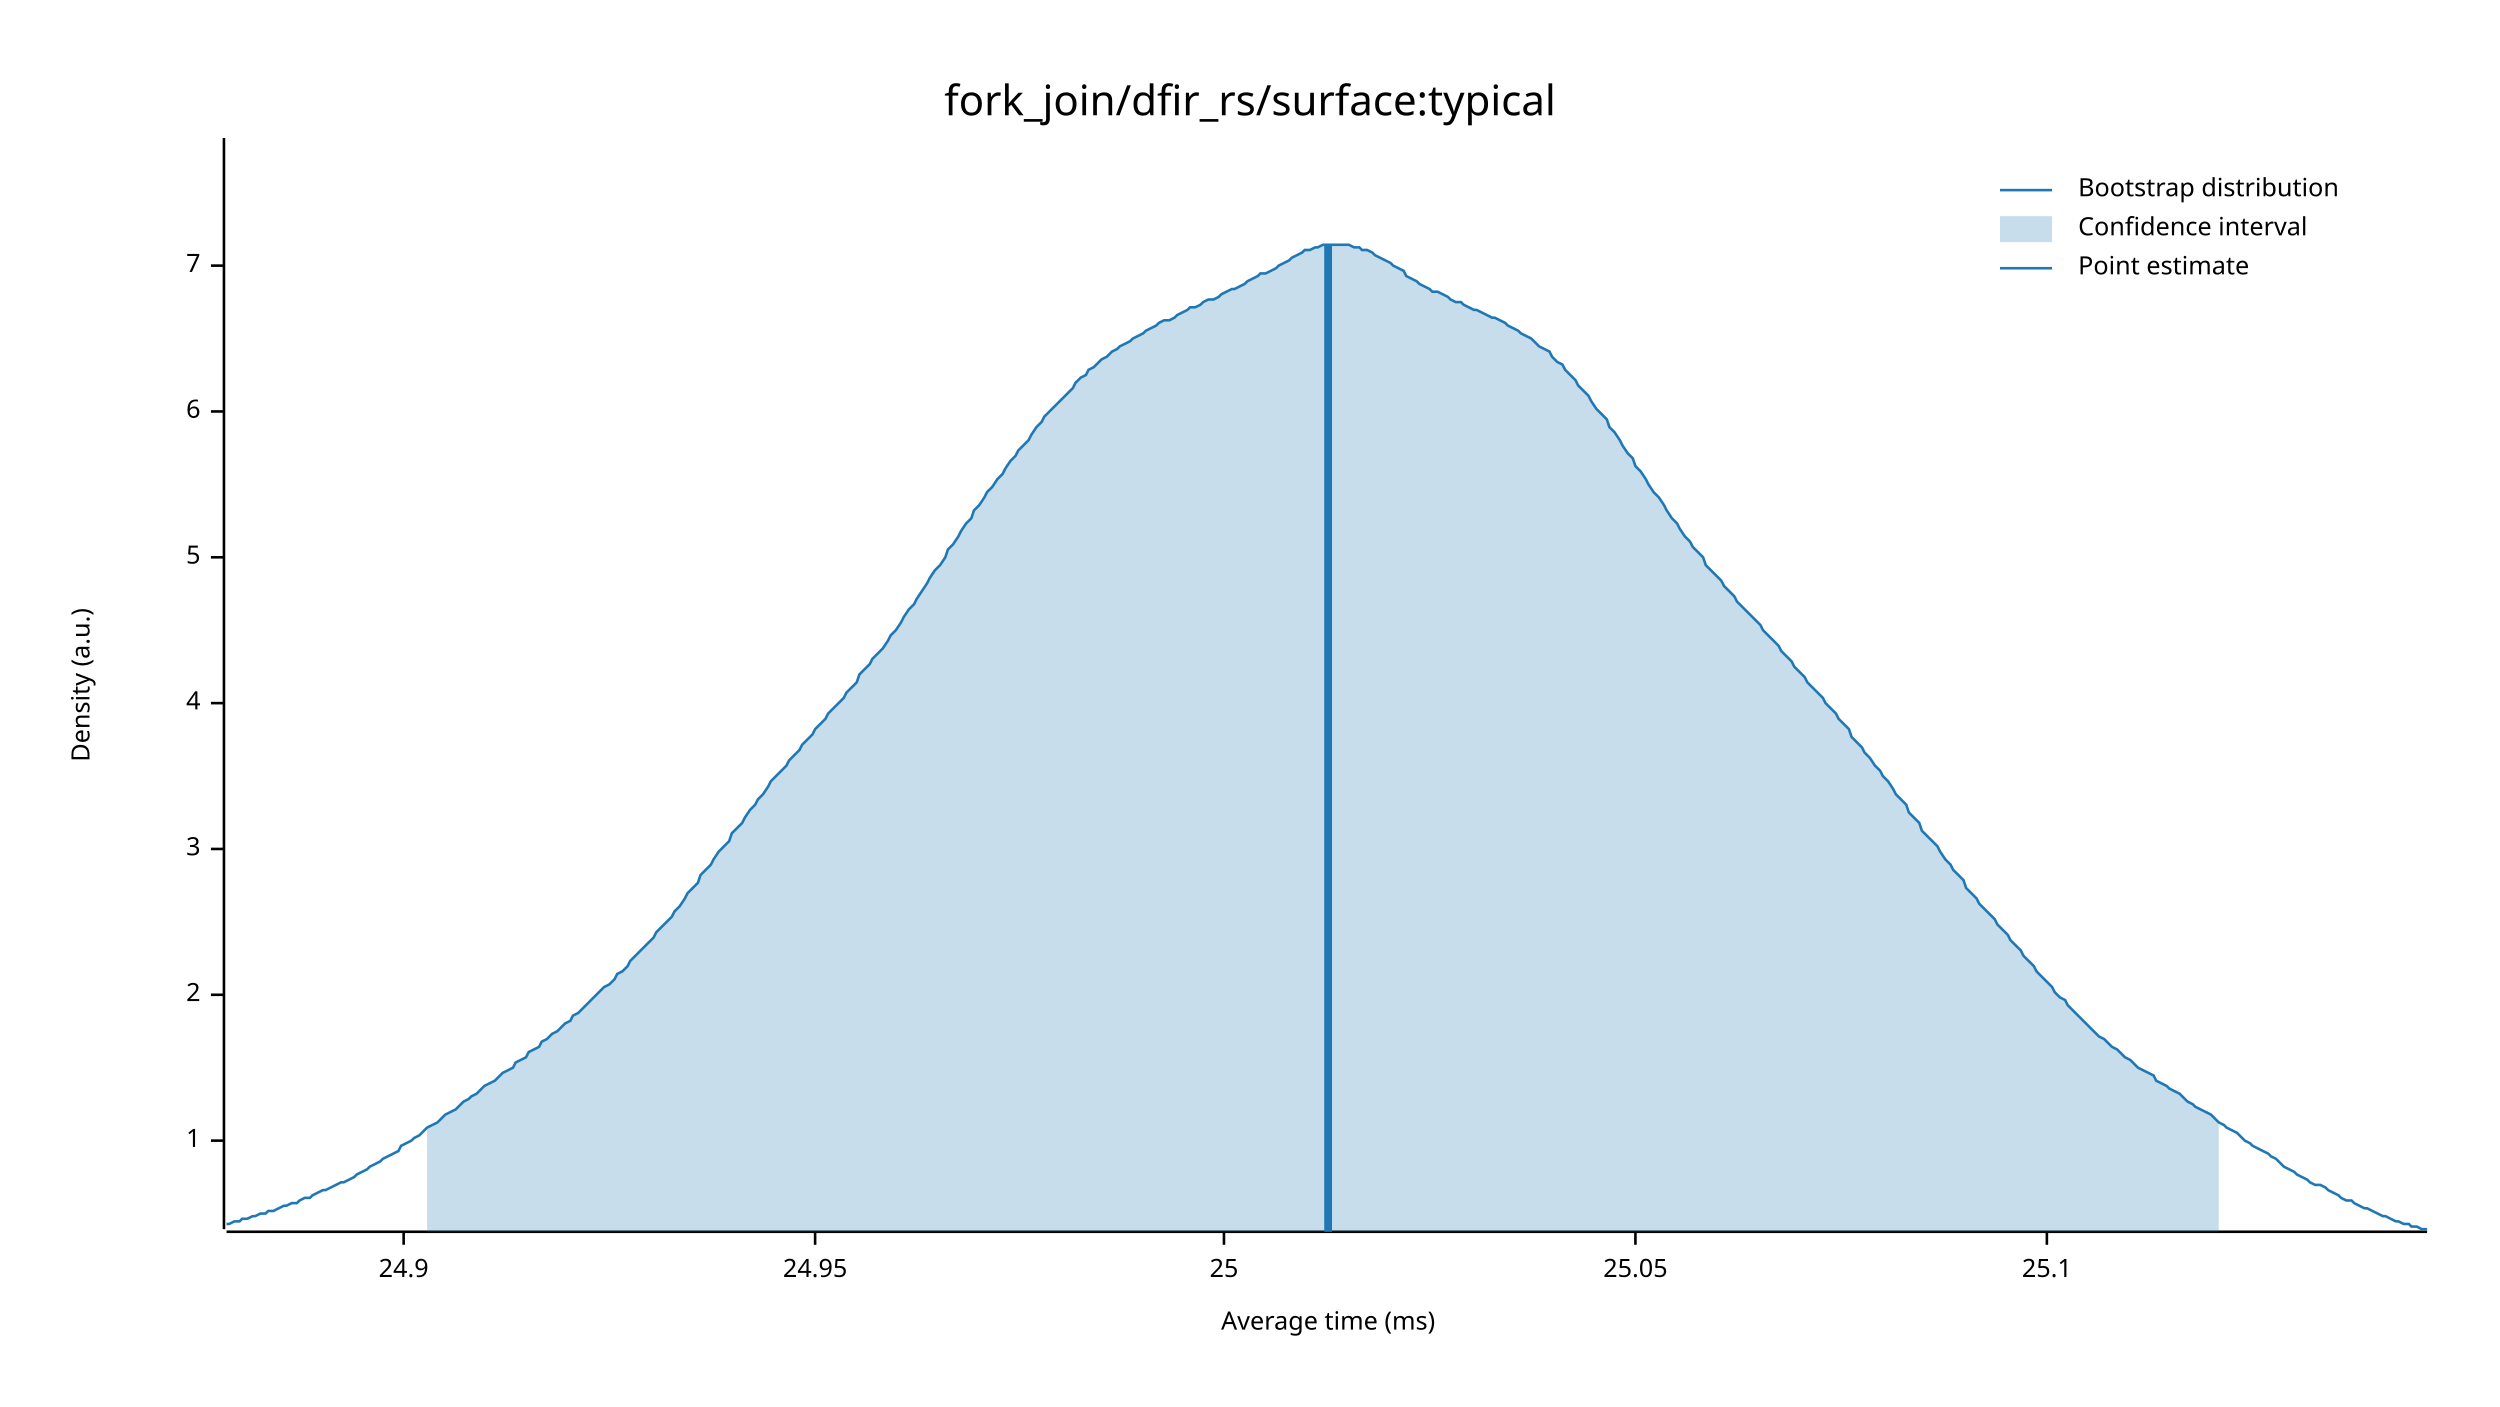
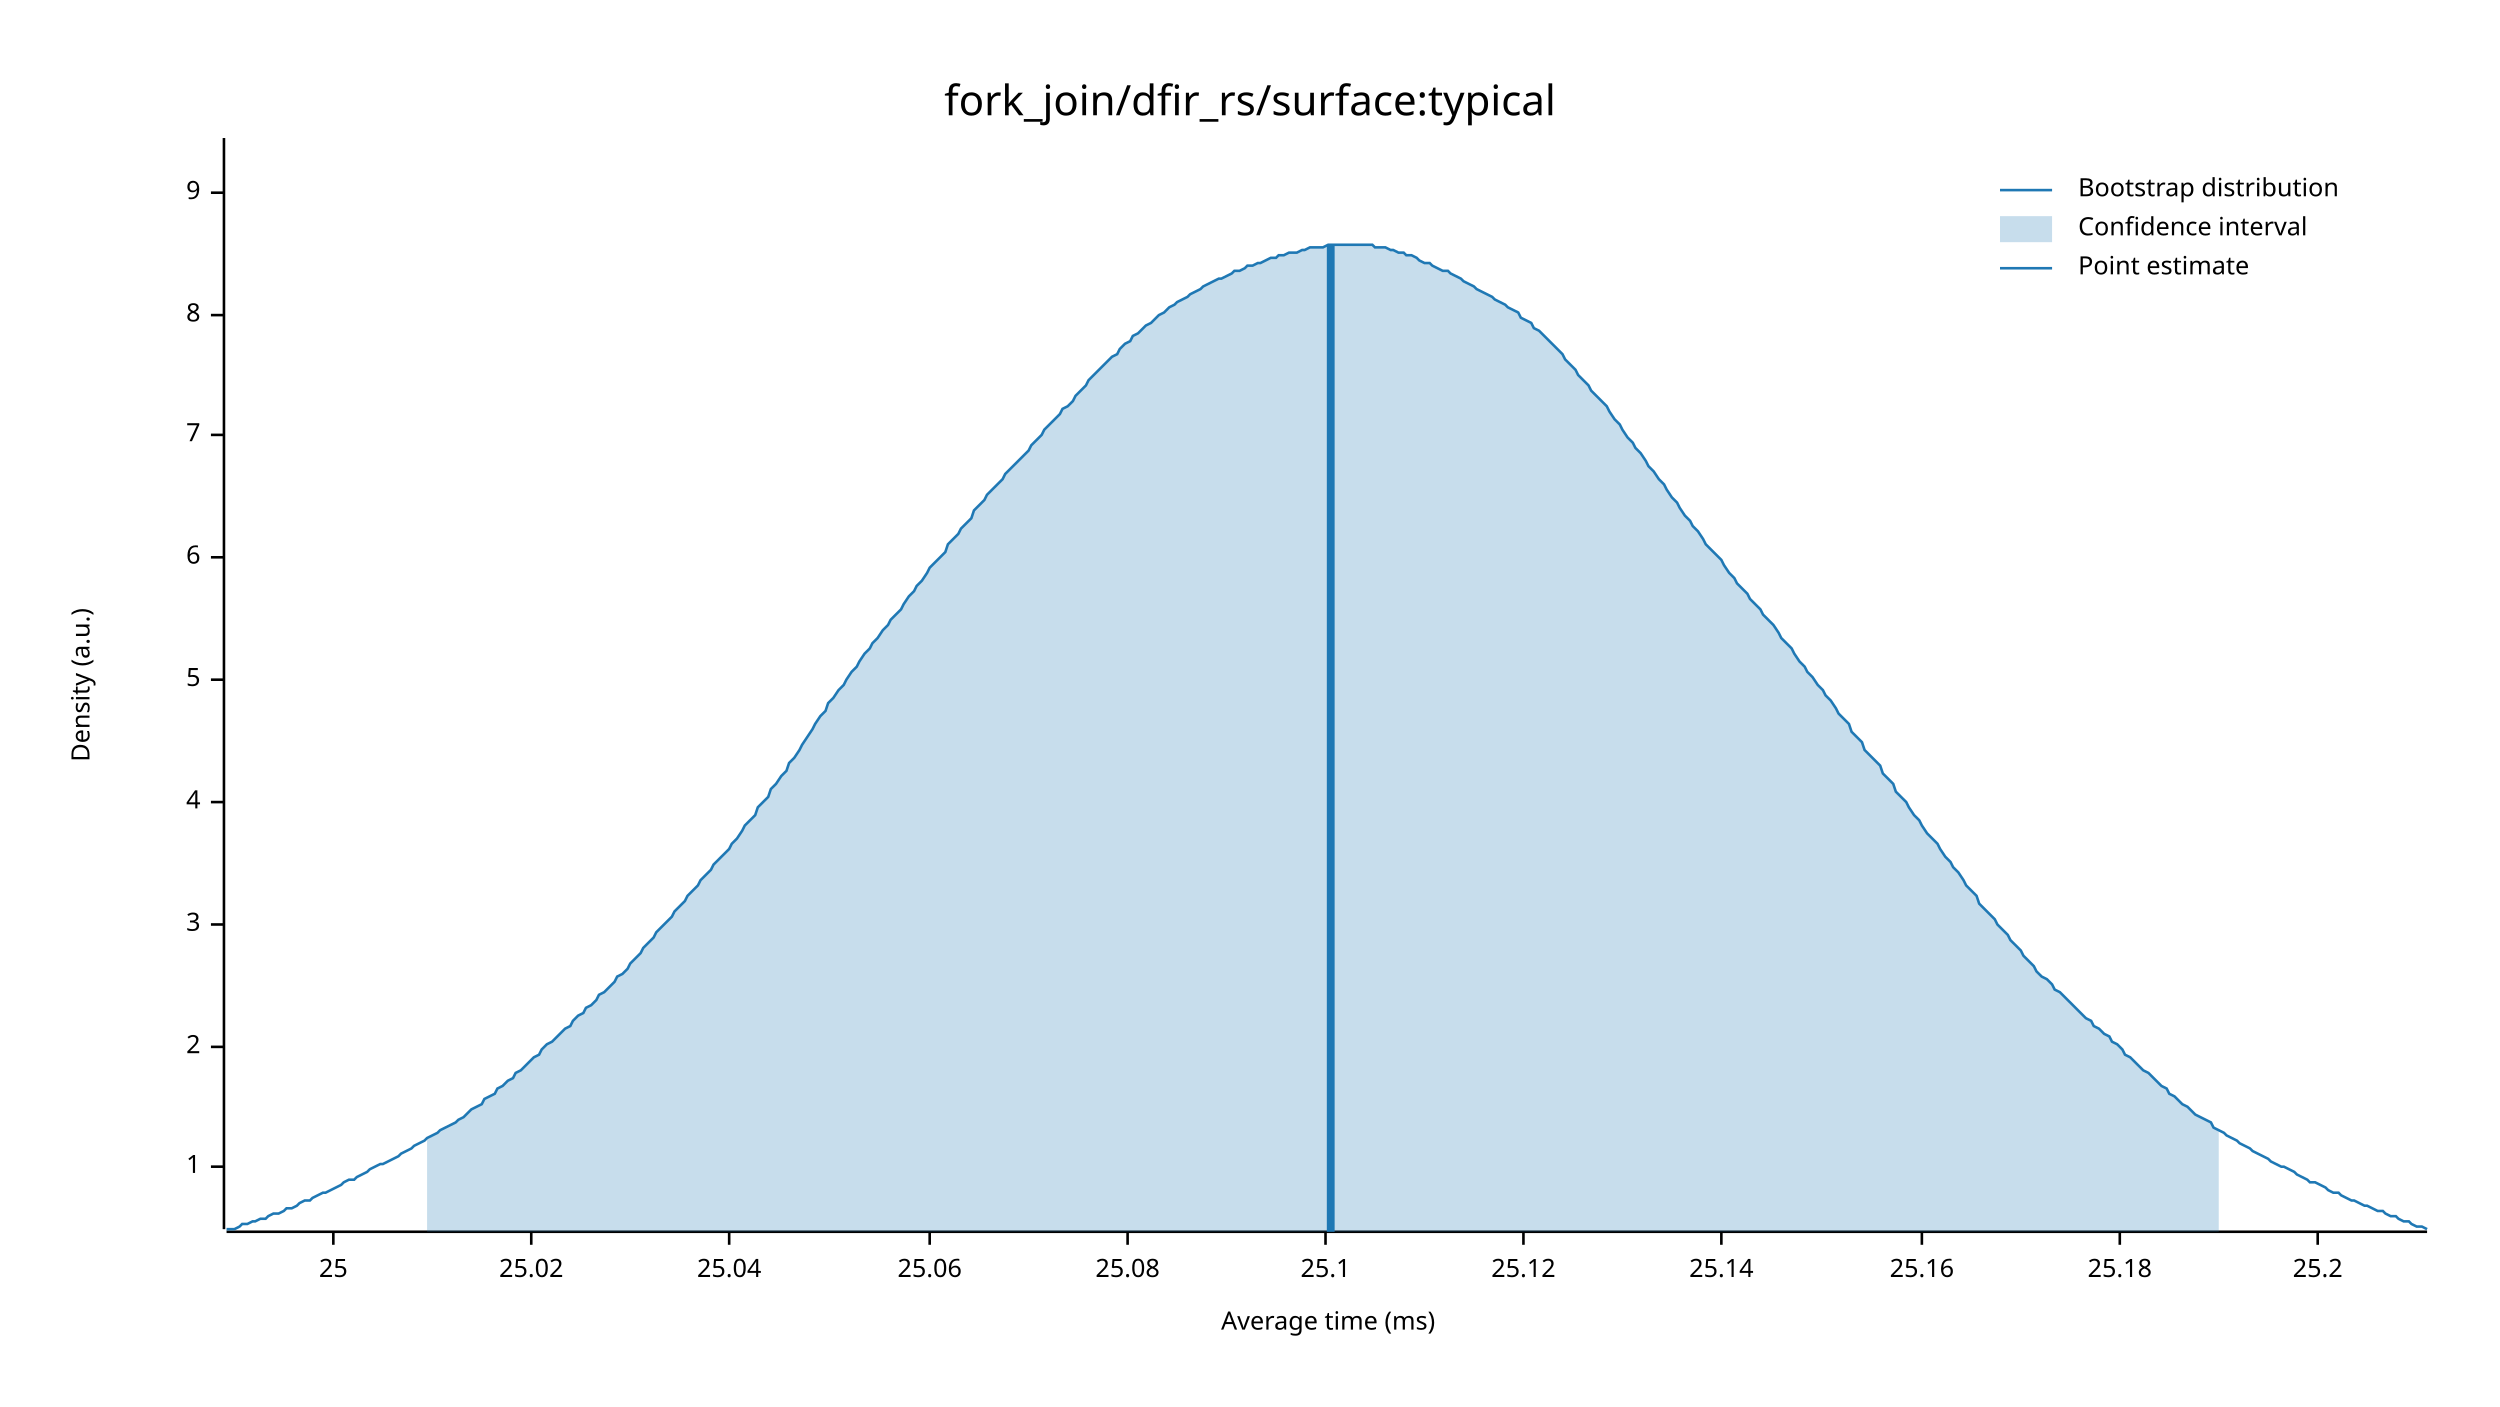
<svg xmlns="http://www.w3.org/2000/svg" width="960" height="540" viewBox="0 0 960 540">
  <text x="480" y="32" dy="0.76em" text-anchor="middle" font-family="sans-serif" font-size="16.129" opacity="1" fill="#000000">
fork_join/dfir_rs/surface:typical
</text>
  <text x="27" y="263" dy="0.76em" text-anchor="middle" font-family="sans-serif" font-size="9.677" opacity="1" fill="#000000" transform="rotate(270, 27, 263)">
Density (a.u.)
</text>
  <text x="510" y="513" dy="-0.5ex" text-anchor="middle" font-family="sans-serif" font-size="9.677" opacity="1" fill="#000000">
Average time (ms)
</text>
  <polyline fill="none" opacity="1" stroke="#000000" stroke-width="1" points="86,53 86,472 " />
-   <text x="77" y="438" dy="0.5ex" text-anchor="end" font-family="sans-serif" font-size="9.677" opacity="1" fill="#000000">
+   <text x="77" y="448" dy="0.5ex" text-anchor="end" font-family="sans-serif" font-size="9.677" opacity="1" fill="#000000">
1
</text>
-   <polyline fill="none" opacity="1" stroke="#000000" stroke-width="1" points="81,438 86,438 " />
-   <text x="77" y="382" dy="0.5ex" text-anchor="end" font-family="sans-serif" font-size="9.677" opacity="1" fill="#000000">
+   <polyline fill="none" opacity="1" stroke="#000000" stroke-width="1" points="81,448 86,448 " />
+   <text x="77" y="402" dy="0.5ex" text-anchor="end" font-family="sans-serif" font-size="9.677" opacity="1" fill="#000000">
2
</text>
-   <polyline fill="none" opacity="1" stroke="#000000" stroke-width="1" points="81,382 86,382 " />
-   <text x="77" y="326" dy="0.5ex" text-anchor="end" font-family="sans-serif" font-size="9.677" opacity="1" fill="#000000">
+   <polyline fill="none" opacity="1" stroke="#000000" stroke-width="1" points="81,402 86,402 " />
+   <text x="77" y="355" dy="0.5ex" text-anchor="end" font-family="sans-serif" font-size="9.677" opacity="1" fill="#000000">
3
</text>
-   <polyline fill="none" opacity="1" stroke="#000000" stroke-width="1" points="81,326 86,326 " />
-   <text x="77" y="270" dy="0.5ex" text-anchor="end" font-family="sans-serif" font-size="9.677" opacity="1" fill="#000000">
+   <polyline fill="none" opacity="1" stroke="#000000" stroke-width="1" points="81,355 86,355 " />
+   <text x="77" y="308" dy="0.5ex" text-anchor="end" font-family="sans-serif" font-size="9.677" opacity="1" fill="#000000">
4
</text>
-   <polyline fill="none" opacity="1" stroke="#000000" stroke-width="1" points="81,270 86,270 " />
-   <text x="77" y="214" dy="0.5ex" text-anchor="end" font-family="sans-serif" font-size="9.677" opacity="1" fill="#000000">
+   <polyline fill="none" opacity="1" stroke="#000000" stroke-width="1" points="81,308 86,308 " />
+   <text x="77" y="261" dy="0.5ex" text-anchor="end" font-family="sans-serif" font-size="9.677" opacity="1" fill="#000000">
5
</text>
-   <polyline fill="none" opacity="1" stroke="#000000" stroke-width="1" points="81,214 86,214 " />
-   <text x="77" y="158" dy="0.5ex" text-anchor="end" font-family="sans-serif" font-size="9.677" opacity="1" fill="#000000">
+   <polyline fill="none" opacity="1" stroke="#000000" stroke-width="1" points="81,261 86,261 " />
+   <text x="77" y="214" dy="0.5ex" text-anchor="end" font-family="sans-serif" font-size="9.677" opacity="1" fill="#000000">
6
</text>
-   <polyline fill="none" opacity="1" stroke="#000000" stroke-width="1" points="81,158 86,158 " />
-   <text x="77" y="102" dy="0.5ex" text-anchor="end" font-family="sans-serif" font-size="9.677" opacity="1" fill="#000000">
+   <polyline fill="none" opacity="1" stroke="#000000" stroke-width="1" points="81,214 86,214 " />
+   <text x="77" y="167" dy="0.5ex" text-anchor="end" font-family="sans-serif" font-size="9.677" opacity="1" fill="#000000">
7
</text>
-   <polyline fill="none" opacity="1" stroke="#000000" stroke-width="1" points="81,102 86,102 " />
+   <polyline fill="none" opacity="1" stroke="#000000" stroke-width="1" points="81,167 86,167 " />
+   <text x="77" y="121" dy="0.5ex" text-anchor="end" font-family="sans-serif" font-size="9.677" opacity="1" fill="#000000">
+ 8
+ </text>
+   <polyline fill="none" opacity="1" stroke="#000000" stroke-width="1" points="81,121 86,121 " />
+   <text x="77" y="74" dy="0.5ex" text-anchor="end" font-family="sans-serif" font-size="9.677" opacity="1" fill="#000000">
+ 9
+ </text>
+   <polyline fill="none" opacity="1" stroke="#000000" stroke-width="1" points="81,74 86,74 " />
  <polyline fill="none" opacity="1" stroke="#000000" stroke-width="1" points="87,473 932,473 " />
-   <text x="155" y="483" dy="0.76em" text-anchor="middle" font-family="sans-serif" font-size="9.677" opacity="1" fill="#000000">
- 24.9
- </text>
-   <polyline fill="none" opacity="1" stroke="#000000" stroke-width="1" points="155,473 155,478 " />
-   <text x="313" y="483" dy="0.76em" text-anchor="middle" font-family="sans-serif" font-size="9.677" opacity="1" fill="#000000">
- 24.95
- </text>
-   <polyline fill="none" opacity="1" stroke="#000000" stroke-width="1" points="313,473 313,478 " />
-   <text x="470" y="483" dy="0.76em" text-anchor="middle" font-family="sans-serif" font-size="9.677" opacity="1" fill="#000000">
+   <text x="128" y="483" dy="0.76em" text-anchor="middle" font-family="sans-serif" font-size="9.677" opacity="1" fill="#000000">
25
</text>
-   <polyline fill="none" opacity="1" stroke="#000000" stroke-width="1" points="470,473 470,478 " />
-   <text x="628" y="483" dy="0.76em" text-anchor="middle" font-family="sans-serif" font-size="9.677" opacity="1" fill="#000000">
- 25.05
+   <polyline fill="none" opacity="1" stroke="#000000" stroke-width="1" points="128,473 128,478 " />
+   <text x="204" y="483" dy="0.76em" text-anchor="middle" font-family="sans-serif" font-size="9.677" opacity="1" fill="#000000">
+ 25.02
</text>
-   <polyline fill="none" opacity="1" stroke="#000000" stroke-width="1" points="628,473 628,478 " />
-   <text x="786" y="483" dy="0.76em" text-anchor="middle" font-family="sans-serif" font-size="9.677" opacity="1" fill="#000000">
+   <polyline fill="none" opacity="1" stroke="#000000" stroke-width="1" points="204,473 204,478 " />
+   <text x="280" y="483" dy="0.76em" text-anchor="middle" font-family="sans-serif" font-size="9.677" opacity="1" fill="#000000">
+ 25.04
+ </text>
+   <polyline fill="none" opacity="1" stroke="#000000" stroke-width="1" points="280,473 280,478 " />
+   <text x="357" y="483" dy="0.76em" text-anchor="middle" font-family="sans-serif" font-size="9.677" opacity="1" fill="#000000">
+ 25.06
+ </text>
+   <polyline fill="none" opacity="1" stroke="#000000" stroke-width="1" points="357,473 357,478 " />
+   <text x="433" y="483" dy="0.76em" text-anchor="middle" font-family="sans-serif" font-size="9.677" opacity="1" fill="#000000">
+ 25.08
+ </text>
+   <polyline fill="none" opacity="1" stroke="#000000" stroke-width="1" points="433,473 433,478 " />
+   <text x="509" y="483" dy="0.76em" text-anchor="middle" font-family="sans-serif" font-size="9.677" opacity="1" fill="#000000">
25.1
</text>
-   <polyline fill="none" opacity="1" stroke="#000000" stroke-width="1" points="786,473 786,478 " />
-   <polyline fill="none" opacity="1" stroke="#1F78B4" stroke-width="1" points="87,470 88,470 90,469 92,469 93,468 95,468 97,467 98,467 100,466 102,466 103,465 105,465 107,464 109,463 110,463 112,462 114,462 115,461 117,460 119,460 120,459 122,458 124,457 125,457 127,456 129,455 131,454 132,454 134,453 136,452 137,451 139,450 141,449 142,448 144,447 146,446 147,445 149,444 151,443 153,442 154,440 156,439 158,438 159,437 161,436 163,434 164,433 166,432 168,431 169,430 171,428 173,427 175,426 176,425 178,423 180,422 181,421 183,420 185,418 186,417 188,416 190,415 191,414 193,412 195,411 197,410 198,408 200,407 202,406 203,404 205,403 207,402 208,400 210,399 212,397 214,396 215,395 217,393 219,392 220,390 222,389 224,387 225,386 227,384 229,382 230,381 232,379 234,378 236,376 237,374 239,373 241,371 242,369 244,367 246,365 247,364 249,362 251,360 252,358 254,356 256,354 258,352 259,350 261,348 263,345 264,343 266,341 268,339 269,336 271,334 273,332 274,330 276,327 278,325 280,323 281,320 283,318 285,316 286,314 288,311 290,309 291,307 293,305 295,302 296,300 298,298 300,296 302,294 303,292 305,290 307,288 308,286 310,284 312,282 313,280 315,278 317,276 318,274 320,272 322,270 324,268 325,266 327,264 329,262 330,259 332,257 334,255 335,253 337,251 339,249 341,246 342,244 344,242 346,239 347,237 349,234 351,232 352,230 354,227 356,224 357,222 359,219 361,217 363,214 364,211 366,209 368,206 369,204 371,201 373,199 374,196 376,194 378,191 379,189 381,187 383,184 385,182 386,180 388,177 390,175 391,173 393,171 395,169 396,167 398,164 400,162 401,160 403,158 405,156 407,154 408,153 410,151 412,149 413,147 415,145 417,144 418,142 420,141 422,139 423,138 425,137 427,135 429,134 430,133 432,132 434,131 435,130 437,129 439,128 440,127 442,126 444,125 445,124 447,123 449,123 451,122 452,121 454,120 456,119 457,118 459,118 461,117 462,116 464,115 466,115 468,114 469,113 471,112 473,111 474,111 476,110 478,109 479,108 481,107 483,106 484,105 486,105 488,104 490,103 491,102 493,101 495,100 496,99 498,98 500,97 501,96 503,96 505,95 506,95 508,94 510,94 512,94 513,94 515,94 517,94 518,94 520,95 522,95 523,96 525,96 527,97 528,98 530,99 532,100 534,101 535,102 537,103 539,104 540,106 542,107 544,108 545,109 547,110 549,111 550,112 552,112 554,113 556,114 557,115 559,116 561,116 562,117 564,118 566,119 567,119 569,120 571,121 573,122 574,122 576,123 578,124 579,125 581,126 583,127 584,128 586,129 588,130 589,131 591,133 593,134 595,135 596,137 598,139 600,140 601,142 603,144 605,146 606,148 608,150 610,152 611,154 613,157 615,159 617,161 618,164 620,166 622,169 623,171 625,174 627,176 628,179 630,181 632,184 633,186 635,189 637,191 639,194 640,196 642,199 644,201 645,203 647,206 649,208 650,210 652,212 654,214 655,217 657,219 659,221 661,223 662,225 664,227 666,229 667,231 669,233 671,235 672,236 674,238 676,240 677,242 679,244 681,246 683,248 684,250 686,252 688,254 689,256 691,258 693,260 694,262 696,264 698,266 700,268 701,270 703,272 705,274 706,276 708,278 710,280 711,283 713,285 715,287 716,289 718,291 720,294 722,296 723,298 725,300 727,303 728,305 730,307 732,309 733,312 735,314 737,316 738,319 740,321 742,323 744,325 745,327 747,330 749,332 750,334 752,336 754,338 755,341 757,343 759,345 760,347 762,349 764,351 766,353 767,355 769,357 771,359 772,361 774,363 776,365 777,367 779,369 781,371 782,373 784,375 786,377 788,379 789,381 791,383 793,384 794,386 796,388 798,390 799,391 801,393 803,395 804,396 806,398 808,399 810,401 811,402 813,403 815,405 816,406 818,407 820,409 821,410 823,411 825,412 827,413 828,415 830,416 832,417 833,418 835,419 837,420 838,421 840,423 842,424 843,425 845,426 847,427 849,428 850,429 852,431 854,432 855,433 857,434 859,435 860,436 862,438 864,439 865,440 867,441 869,442 871,443 872,444 874,445 876,447 877,448 879,449 881,450 882,451 884,452 886,453 887,454 889,455 891,455 893,456 894,457 896,458 898,459 899,460 901,461 903,461 904,462 906,463 908,464 909,464 911,465 913,466 915,467 916,467 918,468 920,469 921,469 923,470 925,470 926,471 928,471 930,472 932,472 " />
-   <polygon opacity="0.25" fill="#1F78B4" points="164,433 166,432 168,431 169,430 171,428 173,427 175,426 176,425 178,423 180,422 181,421 183,420 185,418 186,417 188,416 190,415 191,414 193,412 195,411 197,410 198,408 200,407 202,406 203,404 205,403 207,402 208,400 210,399 212,397 214,396 215,395 217,393 219,392 220,390 222,389 224,387 225,386 227,384 229,382 230,381 232,379 234,378 236,376 237,374 239,373 241,371 242,369 244,367 246,365 247,364 249,362 251,360 252,358 254,356 256,354 258,352 259,350 261,348 263,345 264,343 266,341 268,339 269,336 271,334 273,332 274,330 276,327 278,325 280,323 281,320 283,318 285,316 286,314 288,311 290,309 291,307 293,305 295,302 296,300 298,298 300,296 302,294 303,292 305,290 307,288 308,286 310,284 312,282 313,280 315,278 317,276 318,274 320,272 322,270 324,268 325,266 327,264 329,262 330,259 332,257 334,255 335,253 337,251 339,249 341,246 342,244 344,242 346,239 347,237 349,234 351,232 352,230 354,227 356,224 357,222 359,219 361,217 363,214 364,211 366,209 368,206 369,204 371,201 373,199 374,196 376,194 378,191 379,189 381,187 383,184 385,182 386,180 388,177 390,175 391,173 393,171 395,169 396,167 398,164 400,162 401,160 403,158 405,156 407,154 408,153 410,151 412,149 413,147 415,145 417,144 418,142 420,141 422,139 423,138 425,137 427,135 429,134 430,133 432,132 434,131 435,130 437,129 439,128 440,127 442,126 444,125 445,124 447,123 449,123 451,122 452,121 454,120 456,119 457,118 459,118 461,117 462,116 464,115 466,115 468,114 469,113 471,112 473,111 474,111 476,110 478,109 479,108 481,107 483,106 484,105 486,105 488,104 490,103 491,102 493,101 495,100 496,99 498,98 500,97 501,96 503,96 505,95 506,95 508,94 510,94 512,94 513,94 515,94 517,94 518,94 520,95 522,95 523,96 525,96 527,97 528,98 530,99 532,100 534,101 535,102 537,103 539,104 540,106 542,107 544,108 545,109 547,110 549,111 550,112 552,112 554,113 556,114 557,115 559,116 561,116 562,117 564,118 566,119 567,119 569,120 571,121 573,122 574,122 576,123 578,124 579,125 581,126 583,127 584,128 586,129 588,130 589,131 591,133 593,134 595,135 596,137 598,139 600,140 601,142 603,144 605,146 606,148 608,150 610,152 611,154 613,157 615,159 617,161 618,164 620,166 622,169 623,171 625,174 627,176 628,179 630,181 632,184 633,186 635,189 637,191 639,194 640,196 642,199 644,201 645,203 647,206 649,208 650,210 652,212 654,214 655,217 657,219 659,221 661,223 662,225 664,227 666,229 667,231 669,233 671,235 672,236 674,238 676,240 677,242 679,244 681,246 683,248 684,250 686,252 688,254 689,256 691,258 693,260 694,262 696,264 698,266 700,268 701,270 703,272 705,274 706,276 708,278 710,280 711,283 713,285 715,287 716,289 718,291 720,294 722,296 723,298 725,300 727,303 728,305 730,307 732,309 733,312 735,314 737,316 738,319 740,321 742,323 744,325 745,327 747,330 749,332 750,334 752,336 754,338 755,341 757,343 759,345 760,347 762,349 764,351 766,353 767,355 769,357 771,359 772,361 774,363 776,365 777,367 779,369 781,371 782,373 784,375 786,377 788,379 789,381 791,383 793,384 794,386 796,388 798,390 799,391 801,393 803,395 804,396 806,398 808,399 810,401 811,402 813,403 815,405 816,406 818,407 820,409 821,410 823,411 825,412 827,413 828,415 830,416 832,417 833,418 835,419 837,420 838,421 840,423 842,424 843,425 845,426 847,427 849,428 850,429 852,431 852,473 164,473 " />
-   <polyline fill="none" opacity="1" stroke="#1F78B4" stroke-width="3" points="510,473 510,94 " />
+   <polyline fill="none" opacity="1" stroke="#000000" stroke-width="1" points="509,473 509,478 " />
+   <text x="585" y="483" dy="0.76em" text-anchor="middle" font-family="sans-serif" font-size="9.677" opacity="1" fill="#000000">
+ 25.12
+ </text>
+   <polyline fill="none" opacity="1" stroke="#000000" stroke-width="1" points="585,473 585,478 " />
+   <text x="661" y="483" dy="0.76em" text-anchor="middle" font-family="sans-serif" font-size="9.677" opacity="1" fill="#000000">
+ 25.14
+ </text>
+   <polyline fill="none" opacity="1" stroke="#000000" stroke-width="1" points="661,473 661,478 " />
+   <text x="738" y="483" dy="0.76em" text-anchor="middle" font-family="sans-serif" font-size="9.677" opacity="1" fill="#000000">
+ 25.16
+ </text>
+   <polyline fill="none" opacity="1" stroke="#000000" stroke-width="1" points="738,473 738,478 " />
+   <text x="814" y="483" dy="0.76em" text-anchor="middle" font-family="sans-serif" font-size="9.677" opacity="1" fill="#000000">
+ 25.18
+ </text>
+   <polyline fill="none" opacity="1" stroke="#000000" stroke-width="1" points="814,473 814,478 " />
+   <text x="890" y="483" dy="0.76em" text-anchor="middle" font-family="sans-serif" font-size="9.677" opacity="1" fill="#000000">
+ 25.2
+ </text>
+   <polyline fill="none" opacity="1" stroke="#000000" stroke-width="1" points="890,473 890,478 " />
+   <polyline fill="none" opacity="1" stroke="#1F78B4" stroke-width="1" points="87,472 88,472 90,472 92,471 93,470 95,470 97,469 98,469 100,468 102,468 103,467 105,466 107,466 109,465 110,464 112,464 114,463 115,462 117,461 119,461 120,460 122,459 124,458 125,458 127,457 129,456 131,455 132,454 134,453 136,453 137,452 139,451 141,450 142,449 144,448 146,447 147,447 149,446 151,445 153,444 154,443 156,442 158,441 159,440 161,439 163,438 164,437 166,436 168,435 169,434 171,433 173,432 175,431 176,430 178,429 180,427 181,426 183,425 185,424 186,422 188,421 190,420 191,418 193,417 195,415 197,414 198,412 200,411 202,409 203,408 205,406 207,405 208,403 210,401 212,400 214,398 215,397 217,395 219,394 220,392 222,390 224,389 225,387 227,386 229,384 230,382 232,381 234,379 236,377 237,375 239,374 241,372 242,370 244,368 246,366 247,364 249,362 251,360 252,358 254,356 256,354 258,352 259,350 261,348 263,346 264,344 266,342 268,340 269,338 271,336 273,334 274,332 276,330 278,328 280,326 281,324 283,322 285,319 286,317 288,315 290,313 291,310 293,308 295,306 296,303 298,301 300,298 302,296 303,293 305,291 307,288 308,286 310,283 312,280 313,278 315,275 317,273 318,270 320,268 322,265 324,263 325,261 327,258 329,256 330,254 332,251 334,249 335,247 337,245 339,242 341,240 342,238 344,236 346,234 347,232 349,229 351,227 352,225 354,223 356,220 357,218 359,216 361,214 363,212 364,209 366,207 368,205 369,203 371,201 373,199 374,196 376,194 378,192 379,190 381,188 383,186 385,184 386,182 388,180 390,178 391,177 393,175 395,173 396,171 398,169 400,167 401,165 403,163 405,161 407,159 408,157 410,156 412,154 413,152 415,150 417,148 418,146 420,144 422,142 423,141 425,139 427,137 429,136 430,134 432,132 434,131 435,129 437,128 439,126 440,125 442,124 444,122 445,121 447,120 449,118 451,117 452,116 454,115 456,114 457,113 459,112 461,111 462,110 464,109 466,108 468,107 469,107 471,106 473,105 474,104 476,104 478,103 479,102 481,102 483,101 484,101 486,100 488,99 490,99 491,98 493,98 495,97 496,97 498,97 500,96 501,96 503,95 505,95 506,95 508,95 510,94 512,94 513,94 515,94 517,94 518,94 520,94 522,94 523,94 525,94 527,94 528,95 530,95 532,95 534,96 535,96 537,97 539,97 540,98 542,98 544,99 545,100 547,101 549,101 550,102 552,103 554,104 556,104 557,105 559,106 561,107 562,108 564,109 566,110 567,111 569,112 571,113 573,114 574,115 576,116 578,117 579,118 581,119 583,120 584,122 586,123 588,124 589,126 591,127 593,129 595,131 596,132 598,134 600,136 601,138 603,140 605,142 606,144 608,146 610,148 611,150 613,152 615,154 617,156 618,158 620,161 622,163 623,165 625,168 627,170 628,172 630,174 632,177 633,179 635,181 637,184 639,186 640,188 642,191 644,193 645,195 647,198 649,200 650,202 652,204 654,207 655,209 657,211 659,213 661,215 662,217 664,220 666,222 667,224 669,226 671,228 672,230 674,232 676,234 677,236 679,238 681,240 683,243 684,245 686,247 688,249 689,251 691,254 693,256 694,258 696,260 698,263 700,265 701,267 703,269 705,272 706,274 708,276 710,278 711,281 713,283 715,285 716,288 718,290 720,292 722,294 723,297 725,299 727,301 728,304 730,306 732,308 733,310 735,313 737,315 738,317 740,320 742,322 744,324 745,326 747,329 749,331 750,333 752,335 754,338 755,340 757,342 759,344 760,347 762,349 764,351 766,353 767,355 769,357 771,359 772,361 774,363 776,365 777,367 779,369 781,371 782,373 784,375 786,376 788,378 789,380 791,381 793,383 794,384 796,386 798,388 799,389 801,391 803,392 804,394 806,395 808,397 810,398 811,400 813,401 815,403 816,405 818,406 820,408 821,409 823,411 825,412 827,414 828,415 830,417 832,418 833,420 835,421 837,423 838,424 840,425 842,427 843,428 845,429 847,430 849,431 850,433 852,434 854,435 855,436 857,437 859,438 860,439 862,440 864,441 865,442 867,443 869,444 871,445 872,446 874,447 876,448 877,448 879,449 881,450 882,451 884,452 886,453 887,454 889,454 891,455 893,456 894,457 896,458 898,458 899,459 901,460 903,461 904,461 906,462 908,463 909,463 911,464 913,465 915,465 916,466 918,467 920,467 921,468 923,469 925,469 926,470 928,471 930,471 932,472 " />
+   <polygon opacity="0.25" fill="#1F78B4" points="164,437 166,436 168,435 169,434 171,433 173,432 175,431 176,430 178,429 180,427 181,426 183,425 185,424 186,422 188,421 190,420 191,418 193,417 195,415 197,414 198,412 200,411 202,409 203,408 205,406 207,405 208,403 210,401 212,400 214,398 215,397 217,395 219,394 220,392 222,390 224,389 225,387 227,386 229,384 230,382 232,381 234,379 236,377 237,375 239,374 241,372 242,370 244,368 246,366 247,364 249,362 251,360 252,358 254,356 256,354 258,352 259,350 261,348 263,346 264,344 266,342 268,340 269,338 271,336 273,334 274,332 276,330 278,328 280,326 281,324 283,322 285,319 286,317 288,315 290,313 291,310 293,308 295,306 296,303 298,301 300,298 302,296 303,293 305,291 307,288 308,286 310,283 312,280 313,278 315,275 317,273 318,270 320,268 322,265 324,263 325,261 327,258 329,256 330,254 332,251 334,249 335,247 337,245 339,242 341,240 342,238 344,236 346,234 347,232 349,229 351,227 352,225 354,223 356,220 357,218 359,216 361,214 363,212 364,209 366,207 368,205 369,203 371,201 373,199 374,196 376,194 378,192 379,190 381,188 383,186 385,184 386,182 388,180 390,178 391,177 393,175 395,173 396,171 398,169 400,167 401,165 403,163 405,161 407,159 408,157 410,156 412,154 413,152 415,150 417,148 418,146 420,144 422,142 423,141 425,139 427,137 429,136 430,134 432,132 434,131 435,129 437,128 439,126 440,125 442,124 444,122 445,121 447,120 449,118 451,117 452,116 454,115 456,114 457,113 459,112 461,111 462,110 464,109 466,108 468,107 469,107 471,106 473,105 474,104 476,104 478,103 479,102 481,102 483,101 484,101 486,100 488,99 490,99 491,98 493,98 495,97 496,97 498,97 500,96 501,96 503,95 505,95 506,95 508,95 510,94 512,94 513,94 515,94 517,94 518,94 520,94 522,94 523,94 525,94 527,94 528,95 530,95 532,95 534,96 535,96 537,97 539,97 540,98 542,98 544,99 545,100 547,101 549,101 550,102 552,103 554,104 556,104 557,105 559,106 561,107 562,108 564,109 566,110 567,111 569,112 571,113 573,114 574,115 576,116 578,117 579,118 581,119 583,120 584,122 586,123 588,124 589,126 591,127 593,129 595,131 596,132 598,134 600,136 601,138 603,140 605,142 606,144 608,146 610,148 611,150 613,152 615,154 617,156 618,158 620,161 622,163 623,165 625,168 627,170 628,172 630,174 632,177 633,179 635,181 637,184 639,186 640,188 642,191 644,193 645,195 647,198 649,200 650,202 652,204 654,207 655,209 657,211 659,213 661,215 662,217 664,220 666,222 667,224 669,226 671,228 672,230 674,232 676,234 677,236 679,238 681,240 683,243 684,245 686,247 688,249 689,251 691,254 693,256 694,258 696,260 698,263 700,265 701,267 703,269 705,272 706,274 708,276 710,278 711,281 713,283 715,285 716,288 718,290 720,292 722,294 723,297 725,299 727,301 728,304 730,306 732,308 733,310 735,313 737,315 738,317 740,320 742,322 744,324 745,326 747,329 749,331 750,333 752,335 754,338 755,340 757,342 759,344 760,347 762,349 764,351 766,353 767,355 769,357 771,359 772,361 774,363 776,365 777,367 779,369 781,371 782,373 784,375 786,376 788,378 789,380 791,381 793,383 794,384 796,386 798,388 799,389 801,391 803,392 804,394 806,395 808,397 810,398 811,400 813,401 815,403 816,405 818,406 820,408 821,409 823,411 825,412 827,414 828,415 830,417 832,418 833,420 835,421 837,423 838,424 840,425 842,427 843,428 845,429 847,430 849,431 850,433 852,434 852,473 164,473 " />
+   <polyline fill="none" opacity="1" stroke="#1F78B4" stroke-width="3" points="511,473 511,94 " />
  <text x="798" y="68" dy="0.76em" text-anchor="start" font-family="sans-serif" font-size="9.677" opacity="1" fill="#000000">
Bootstrap distribution
</text>
  <text x="798" y="83" dy="0.76em" text-anchor="start" font-family="sans-serif" font-size="9.677" opacity="1" fill="#000000">
Confidence interval
</text>
  <text x="798" y="98" dy="0.76em" text-anchor="start" font-family="sans-serif" font-size="9.677" opacity="1" fill="#000000">
Point estimate
</text>
  <polyline fill="none" opacity="1" stroke="#1F78B4" stroke-width="1" points="768,73 788,73 " />
  <rect x="768" y="83" width="20" height="10" opacity="0.25" fill="#1F78B4" stroke="none" />
  <polyline fill="none" opacity="1" stroke="#1F78B4" stroke-width="1" points="768,103 788,103 " />
</svg>
